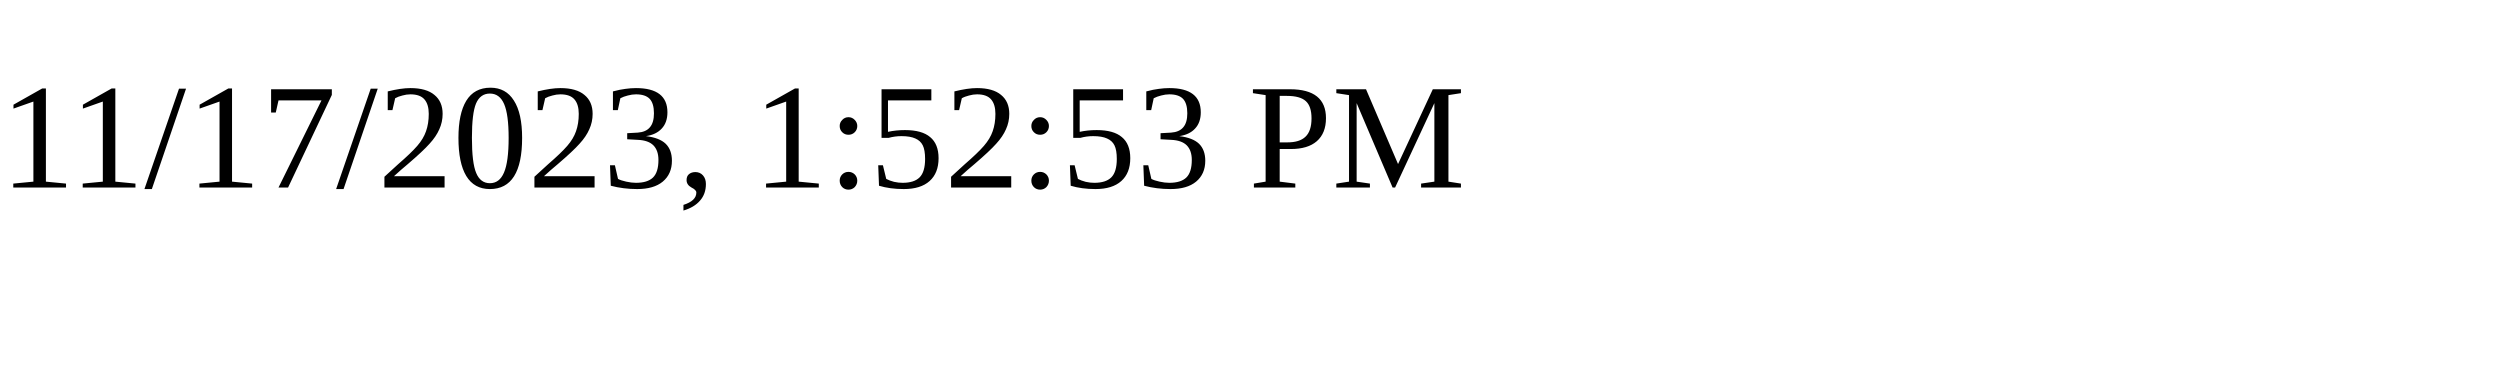
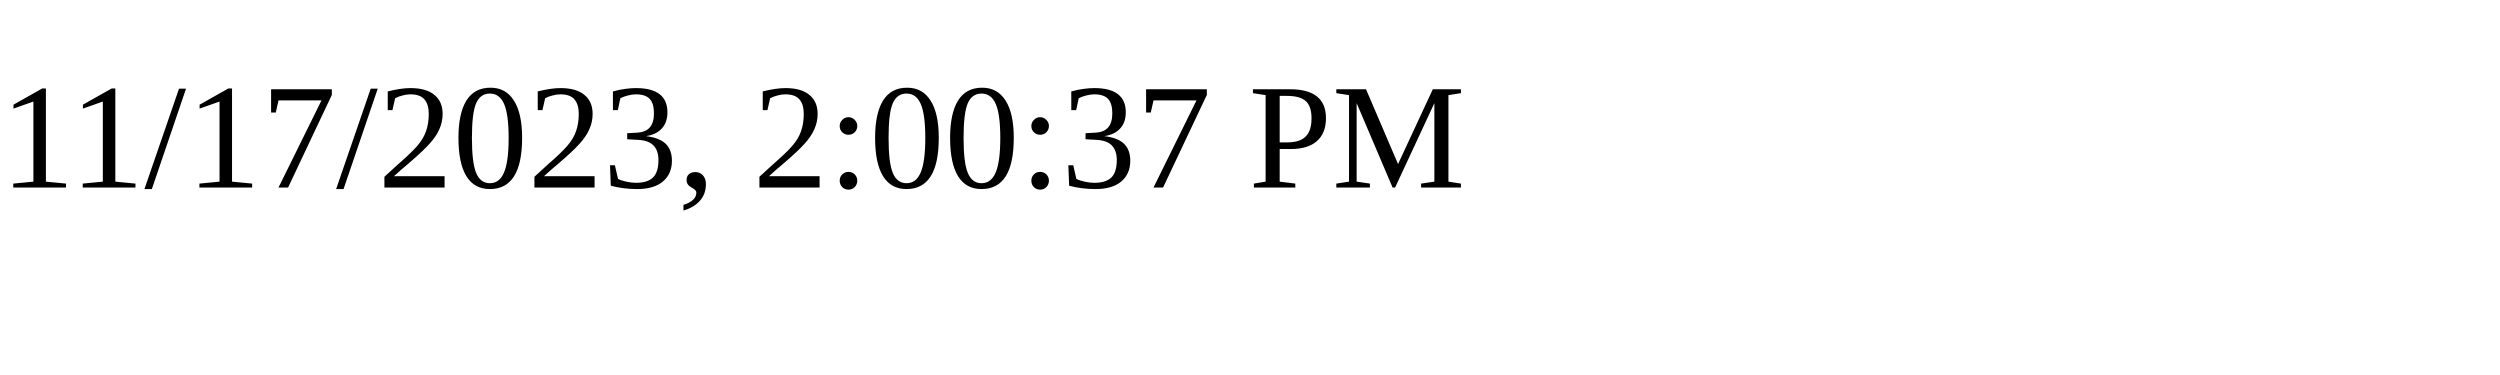
<svg xmlns="http://www.w3.org/2000/svg" height="30" width="200">
-   <text x="0" y="15">11/17/2023, 1:52:53 PM</text>
+   <text x="0" y="15">11/17/2023, 2:00:37 PM</text>
</svg>
